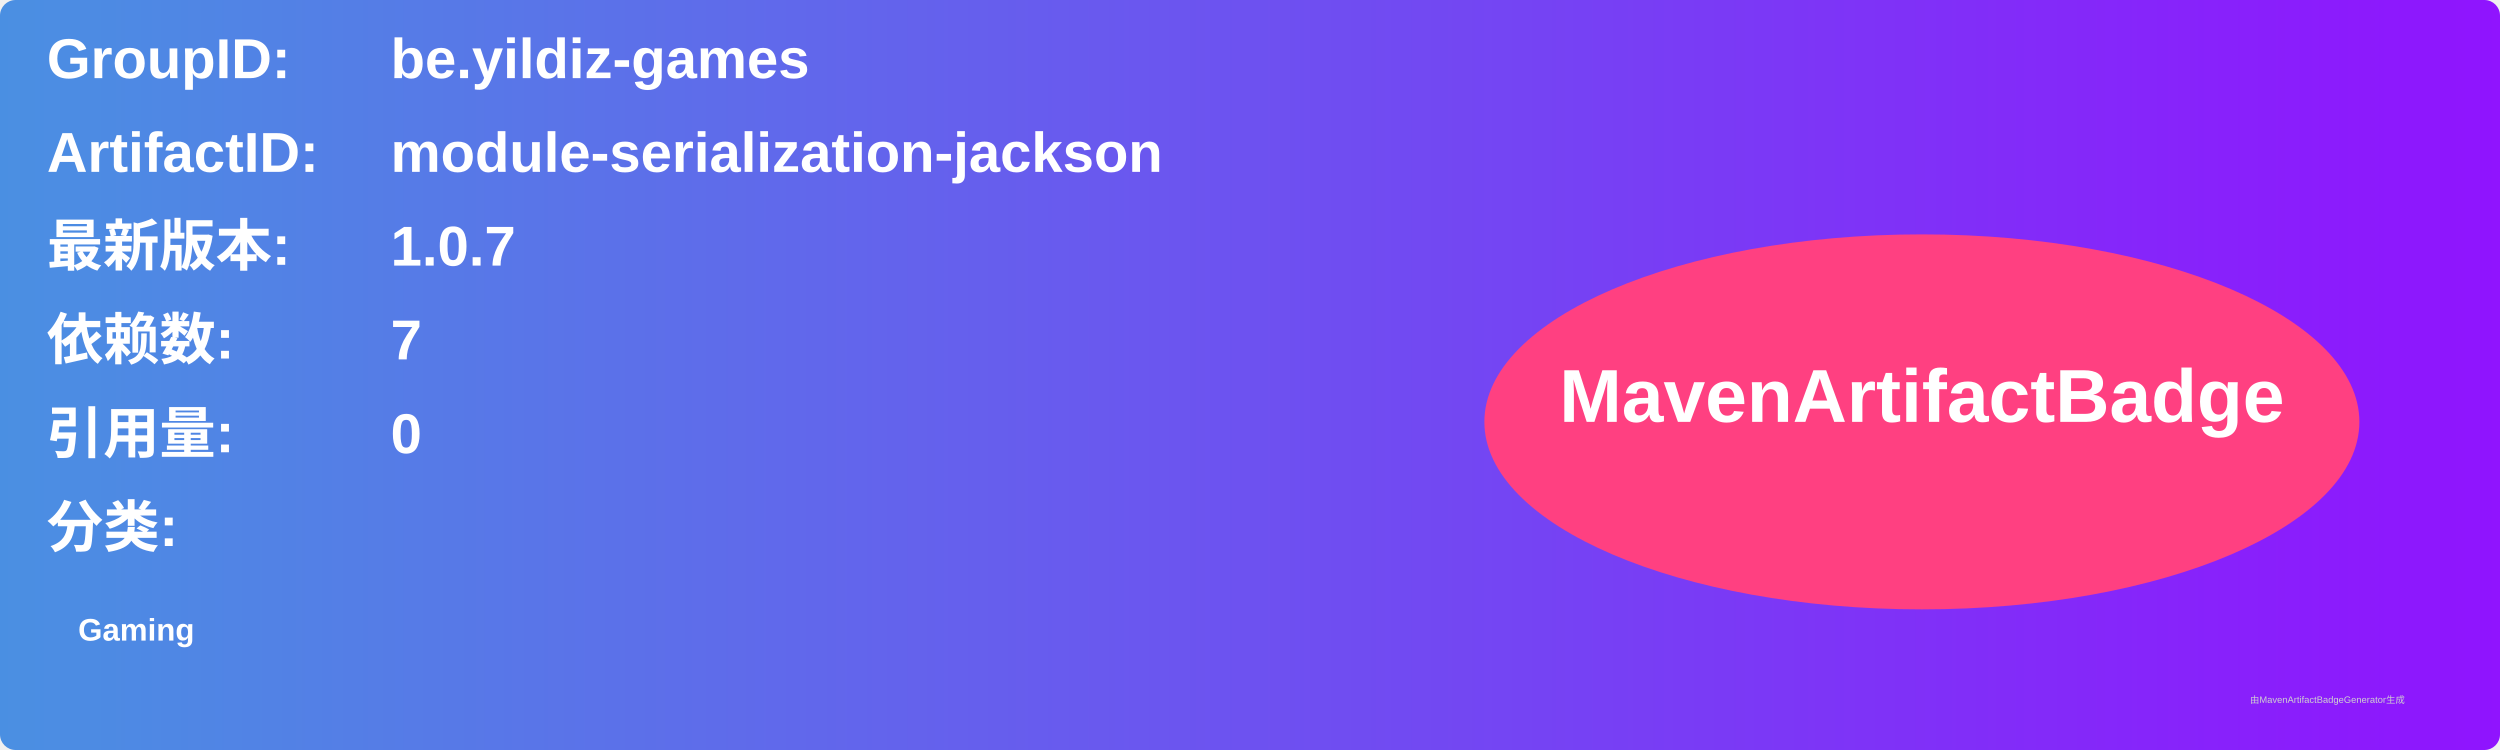
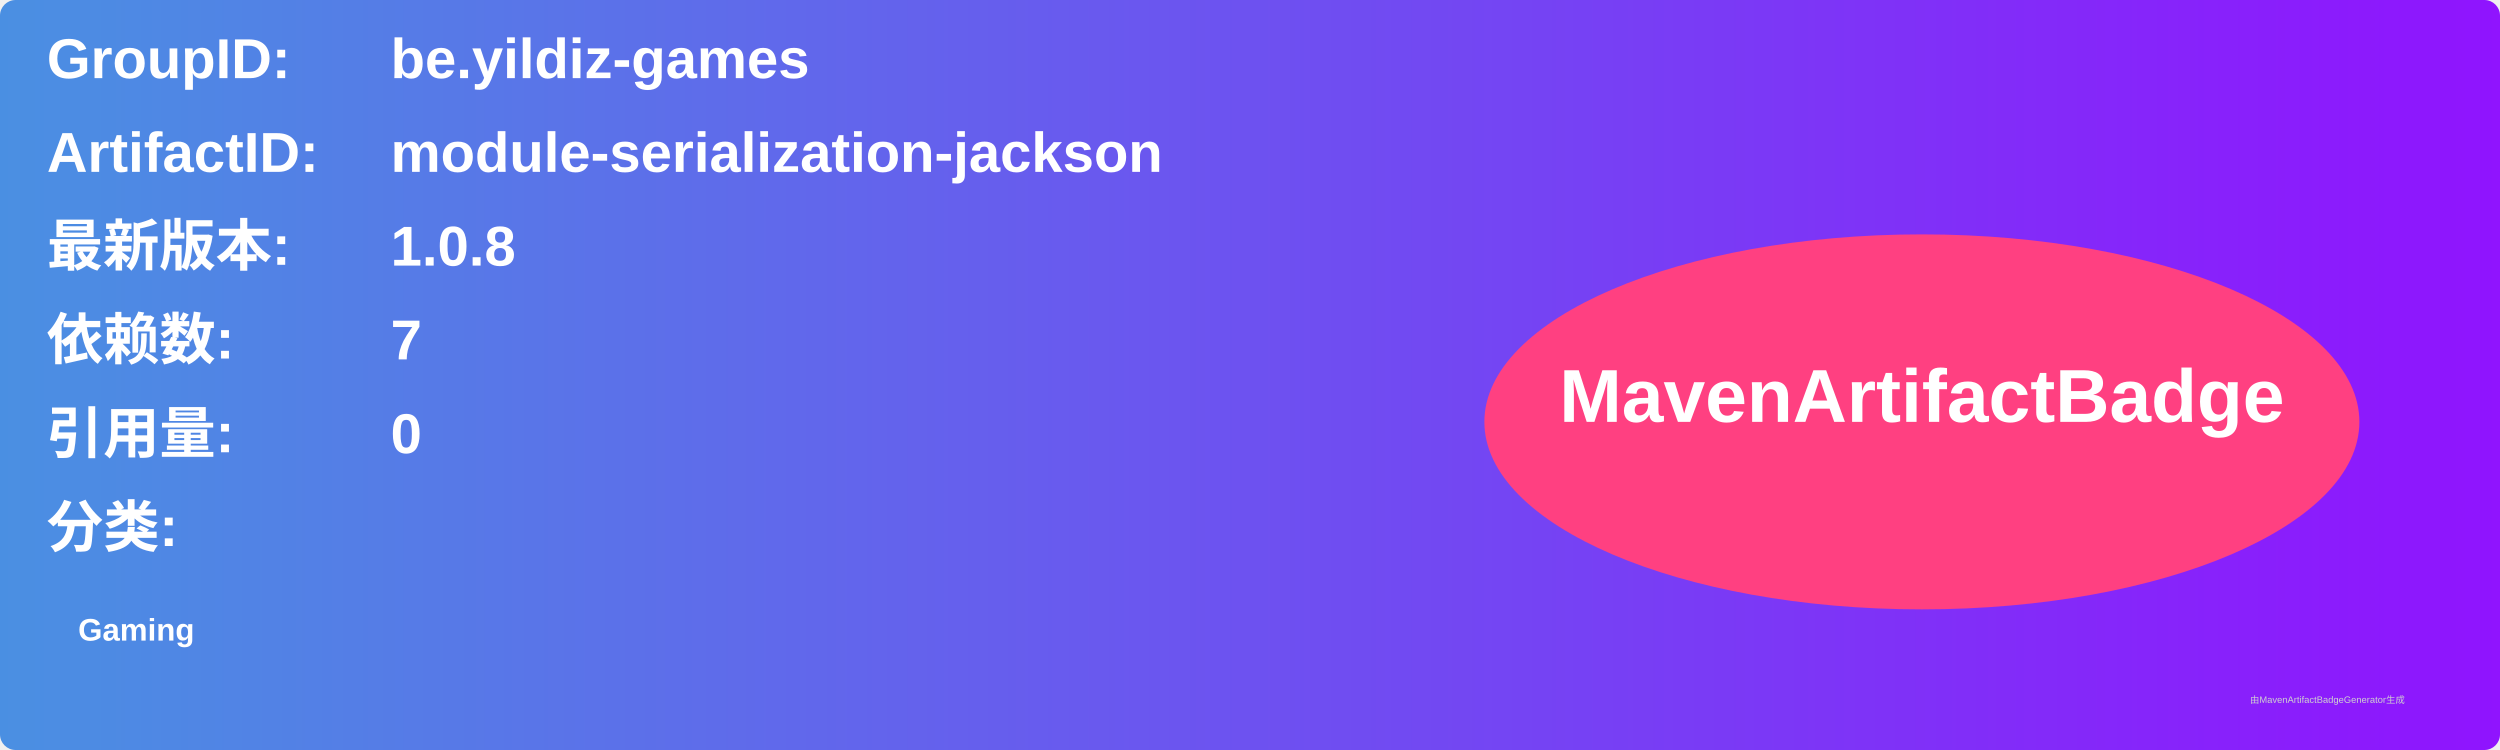
<svg xmlns="http://www.w3.org/2000/svg" width="800" height="240" viewBox="0 0 800 240">
  <linearGradient id="grad" x1="0%" y1="0%" x2="100%" y2="0%">
    <stop offset="0%" stop-color="#4a90e2" />
    <stop offset="100%" stop-color="#9013fe" />
  </linearGradient>
  <rect width="100%" height="100%" rx="5" ry="5" fill="url(#grad)" />
  <g transform="translate(15, 15)">
    <text x="0" y="10" font-family="Arial" font-size="18" fill="white" font-weight="bold" width="260">GroupID:</text>
    <text x="110" y="10" font-family="Arial" font-size="18" fill="white" font-weight="bold" width="460">be.yildiz-games</text>
    <text x="0" y="40" font-family="Arial" font-size="18" fill="white" font-weight="bold" width="260">ArtifactID:</text>
    <text x="110" y="40" font-family="Arial" font-size="18" fill="white" font-weight="bold" width="460">module-serialization-jackson</text>
    <text x="0" y="70" font-family="Arial" font-size="18" fill="white" font-weight="bold">最新版本:</text>
    <text x="110" y="70" font-family="Arial" font-size="18" fill="white" font-weight="bold">
-       <tspan font-weight="bold">1.0.7</tspan>
+       <tspan font-weight="bold">1.0.8</tspan>
    </text>
    <text x="0" y="100" font-family="Arial" font-size="18" fill="white" font-weight="bold">依赖数: </text>
    <text x="110" y="100" font-family="Arial" font-size="18" fill="white">
      <tspan font-weight="bold">7</tspan>
    </text>
    <text x="0" y="130" font-family="Arial" font-size="18" fill="white" font-weight="bold">引用量: </text>
    <text x="110" y="130" font-family="Arial" font-size="18" fill="white">
      <tspan font-weight="bold">0</tspan>
    </text>
    <text x="0" y="160" font-family="Arial" font-size="18" fill="white" font-weight="bold">分类:</text>
    <text x="10" y="190" font-family="Arial" font-size="10" fill="white">
      <tspan font-weight="bold">Gaming</tspan>
    </text>
    <ellipse cx="600" cy="120" rx="140" ry="60" fill="#ff4081" />
    <text x="600" y="120" text-anchor="middle" font-family="Arial" font-size="24" fill="white" font-weight="bold">MavenArtifactBadge</text>
  </g>
  <text x="720" y="225" font-family="Arial" font-size="3" fill="#d0d0d0">由MavenArtifactBadgeGenerator生成</text>
</svg>
